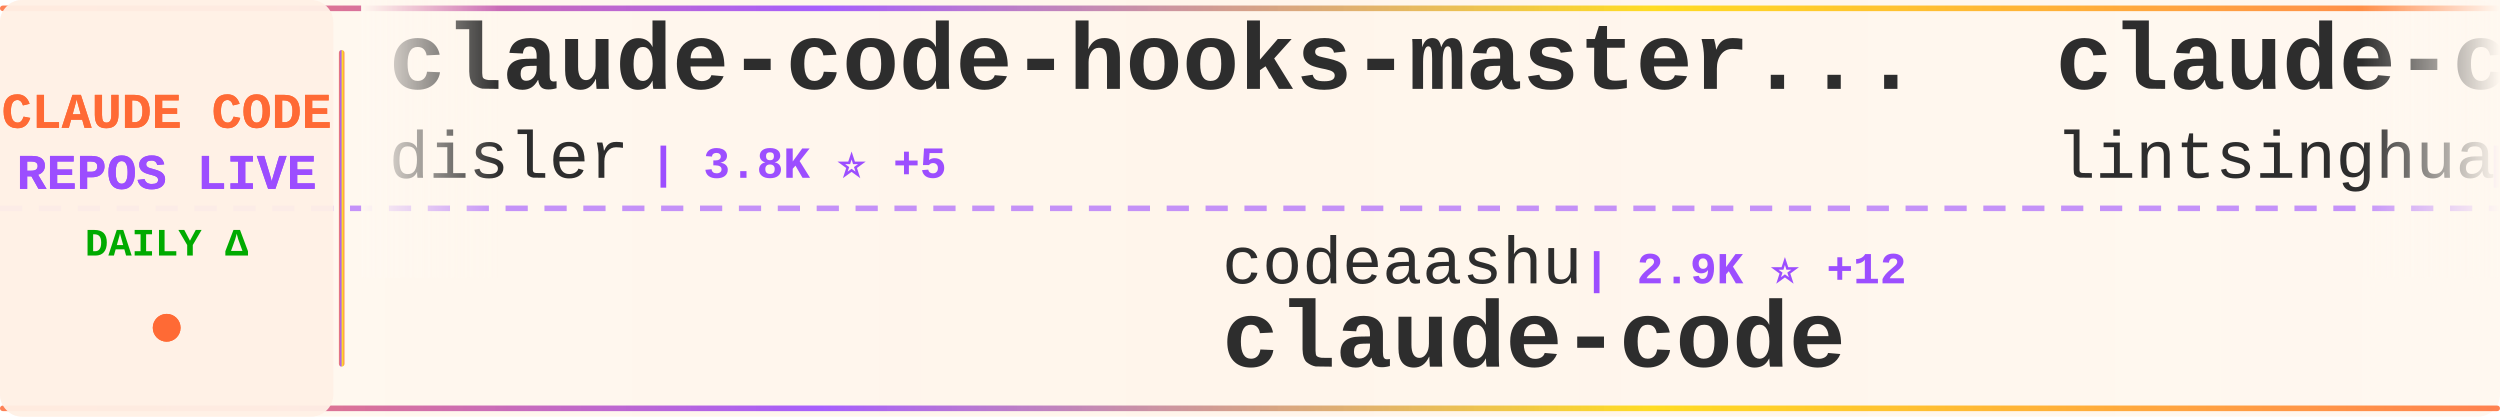
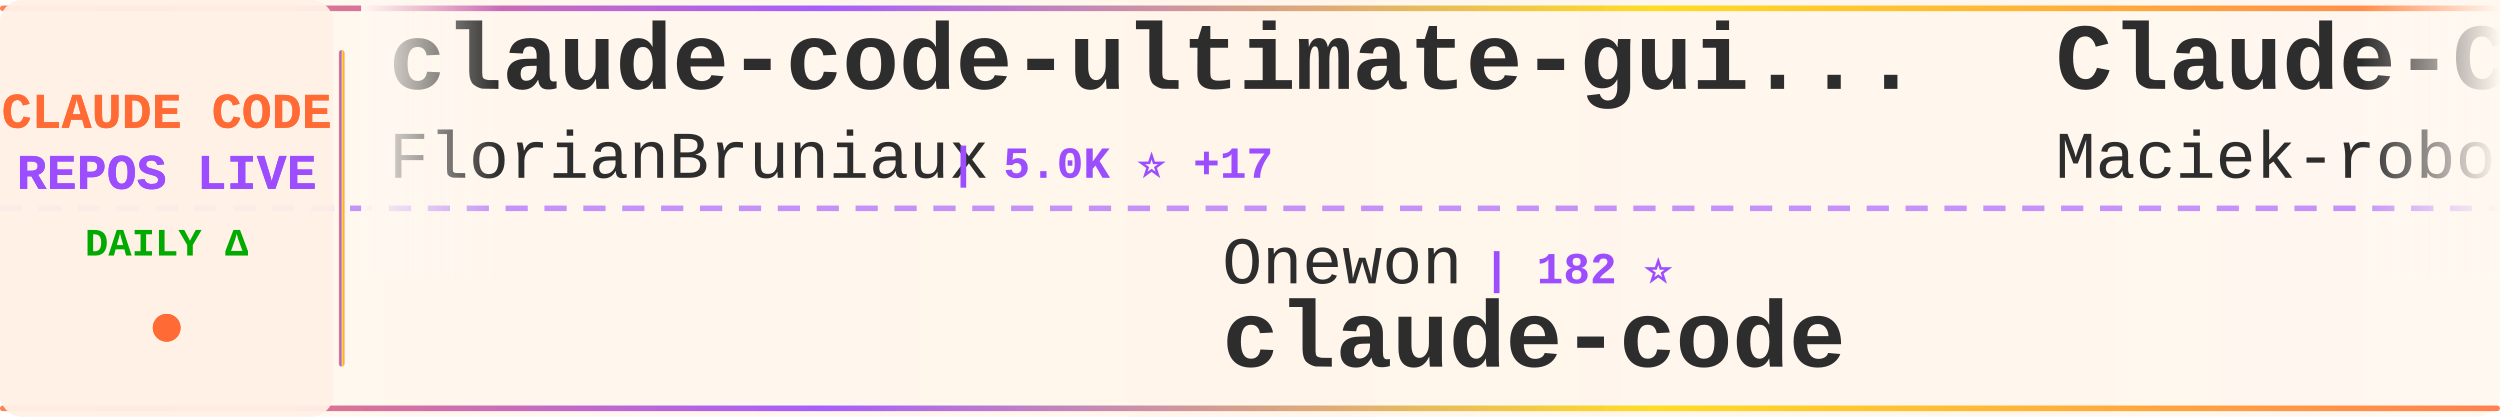
<svg xmlns="http://www.w3.org/2000/svg" width="900" height="150">
  <defs>
    <linearGradient id="tickerBg" x1="0%" y1="0%" x2="100%" y2="0%">
      <stop offset="0%" style="stop-color:#fff8f0;stop-opacity:0.98" />
      <stop offset="50%" style="stop-color:#fff5eb;stop-opacity:1" />
      <stop offset="100%" style="stop-color:#fff8f0;stop-opacity:0.98" />
    </linearGradient>
    <linearGradient id="borderGrad" x1="0%" y1="0%" x2="100%" y2="0%">
      <stop offset="0%" style="stop-color:#FF6B35;stop-opacity:0.85">
        <animate attributeName="stop-opacity" values="0.85;1;0.85" dur="2s" repeatCount="indefinite" />
      </stop>
      <stop offset="33%" style="stop-color:#9C4EFF;stop-opacity:0.9">
        <animate attributeName="stop-opacity" values="0.9;1;0.9" dur="2.2s" repeatCount="indefinite" />
      </stop>
      <stop offset="66%" style="stop-color:#FFD700;stop-opacity:0.85">
        <animate attributeName="stop-opacity" values="0.85;1;0.85" dur="1.8s" repeatCount="indefinite" />
      </stop>
      <stop offset="100%" style="stop-color:#FF6B35;stop-opacity:0.85">
        <animate attributeName="stop-opacity" values="0.85;1;0.85" dur="2s" repeatCount="indefinite" />
      </stop>
    </linearGradient>
    <filter id="textGlow">
      <feGaussianBlur stdDeviation="0.15" result="coloredBlur" />
      <feMerge>
        <feMergeNode in="coloredBlur" />
        <feMergeNode in="SourceGraphic" />
      </feMerge>
    </filter>
    <filter id="metricGlow">
      <feGaussianBlur stdDeviation="0.2" result="coloredBlur" />
      <feMerge>
        <feMergeNode in="coloredBlur" />
        <feMergeNode in="SourceGraphic" />
      </feMerge>
    </filter>
    <linearGradient id="leftFade" x1="0%" y1="0%" x2="100%" y2="0%">
      <stop offset="0%" style="stop-color:#fff8f0;stop-opacity:1" />
      <stop offset="100%" style="stop-color:#fff8f0;stop-opacity:0" />
    </linearGradient>
    <linearGradient id="rightFade" x1="0%" y1="0%" x2="100%" y2="0%">
      <stop offset="0%" style="stop-color:#fff8f0;stop-opacity:0" />
      <stop offset="100%" style="stop-color:#fff8f0;stop-opacity:1" />
    </linearGradient>
  </defs>
  <rect width="900" height="150" fill="url(#tickerBg)" rx="8" />
  <rect x="0" y="2" width="900" height="2" fill="url(#borderGrad)" rx="1" />
  <rect x="0" y="146" width="900" height="2" fill="url(#borderGrad)" rx="1" />
  <line x1="0" y1="75" x2="900" y2="75" stroke="#9C4EFF" stroke-width="2" stroke-dasharray="8 6" opacity="0.6" />
  <rect x="0" y="0" width="120" height="150" fill="#fff0e6" opacity="0.95" rx="8" />
  <text x="60" y="46" font-family="'Courier New', monospace" font-size="18" font-weight="bold" fill="#FF6B35" text-anchor="middle" filter="url(#textGlow)">
    CLAUDE CODE
  </text>
  <text x="60" y="68" font-family="'Courier New', monospace" font-size="18" font-weight="bold" fill="#9C4EFF" text-anchor="middle" filter="url(#textGlow)">
    REPOS LIVE
  </text>
  <text x="60" y="92" font-family="'Courier New', monospace" font-size="14" font-weight="bold" fill="#00aa00" text-anchor="middle">
    DAILY Δ
  </text>
  <circle cx="60" cy="118" r="5" fill="#FF6B35" filter="url(#metricGlow)">
    <animate attributeName="r" values="4;6;4" dur="1.5s" repeatCount="indefinite" />
    <animate attributeName="opacity" values="0.6;1;0.6" dur="1.5s" repeatCount="indefinite" />
  </circle>
  <rect x="122" y="18" width="2" height="114" fill="url(#borderGrad)" rx="1" />
  <clipPath id="tickerClip">
    <rect x="130" y="0" width="770" height="150" />
  </clipPath>
  <g clip-path="url(#tickerClip)">
    <g id="tickerItems">
      <animateTransform attributeName="transform" attributeType="XML" type="translate" from="0 0" to="-3000 0" dur="54s" repeatCount="indefinite" />
      <g transform="translate(0, 0)">
-         <text x="140" y="32" font-family="'Courier New', monospace" font-size="34" font-weight="bold" fill="#2d2d2d">claude-code-hooks-master...</text>
-         <text x="140" y="64" font-family="'Courier New', monospace" font-size="24" font-weight="normal" fill="#2d2d2d" opacity="1.0">disler</text>
-         <text x="234" y="64" font-family="'Courier New', monospace" font-size="16" font-weight="bold" fill="#9C4EFF"> | 3.8K ⭐ +5</text>
+         <text x="140" y="32" font-family="'Courier New', monospace" font-size="34" font-weight="bold" fill="#2d2d2d">claude-code-ultimate-gui...</text>
+         <text x="140" y="64" font-family="'Courier New', monospace" font-size="24" font-weight="normal" fill="#2d2d2d" opacity="1.0">FlorianBruniaux</text>
+         <text x="342" y="64" font-family="'Courier New', monospace" font-size="16" font-weight="bold" fill="#9C4EFF"> | 5.0K ⭐ +17</text>
      </g>
      <g transform="translate(300, 0)">
-         <text x="140" y="102" font-family="'Courier New', monospace" font-size="24" font-weight="normal" fill="#2d2d2d" opacity="1.0">codeaashu</text>
-         <text x="270" y="102" font-family="'Courier New', monospace" font-size="16" font-weight="bold" fill="#9C4EFF"> | 2.9K ⭐ +12</text>
+         <text x="140" y="102" font-family="'Courier New', monospace" font-size="24" font-weight="normal" fill="#2d2d2d" opacity="1.0">Onewon</text>
+         <text x="234" y="102" font-family="'Courier New', monospace" font-size="16" font-weight="bold" fill="#9C4EFF"> | 182 ⭐</text>
        <text x="140" y="132" font-family="'Courier New', monospace" font-size="34" font-weight="bold" fill="#2d2d2d">claude-code</text>
      </g>
      <g transform="translate(600, 0)">
-         <text x="140" y="32" font-family="'Courier New', monospace" font-size="34" font-weight="bold" fill="#2d2d2d">claude-code-book</text>
-         <text x="140" y="64" font-family="'Courier New', monospace" font-size="24" font-weight="normal" fill="#2d2d2d" opacity="1.0">lintsinghua</text>
-         <text x="294" y="64" font-family="'Courier New', monospace" font-size="16" font-weight="bold" fill="#9C4EFF"> | 3.7K ⭐ +12</text>
+         <text x="140" y="32" font-family="'Courier New', monospace" font-size="34" font-weight="bold" fill="#2d2d2d">Claude-Code-Usage-Monito...</text>
+         <text x="140" y="64" font-family="'Courier New', monospace" font-size="24" font-weight="normal" fill="#2d2d2d" opacity="1.0">Maciek-roboblog</text>
+         <text x="342" y="64" font-family="'Courier New', monospace" font-size="16" font-weight="bold" fill="#9C4EFF"> | 8.2K ⭐ +3</text>
      </g>
      <g transform="translate(900, 0)">
+         <text x="140" y="102" font-family="'Courier New', monospace" font-size="24" font-weight="normal" fill="#2d2d2d" opacity="1.0">anthropics</text>
+         <text x="282" y="102" font-family="'Courier New', monospace" font-size="16" font-weight="bold" fill="#9C4EFF"> | 874 ⭐ +3</text>
+         <text x="140" y="132" font-family="'Courier New', monospace" font-size="34" font-weight="bold" fill="#2d2d2d">claude-code-base-action</text>
+       </g>
+       <g transform="translate(1200, 0)">
+         <text x="140" y="32" font-family="'Courier New', monospace" font-size="34" font-weight="bold" fill="#2d2d2d">my-claude-code-setup</text>
+         <text x="140" y="64" font-family="'Courier New', monospace" font-size="24" font-weight="normal" fill="#2d2d2d" opacity="1.0">centminmod</text>
+         <text x="282" y="64" font-family="'Courier New', monospace" font-size="16" font-weight="bold" fill="#9C4EFF"> | 2.4K ⭐ +1</text>
+       </g>
+       <g transform="translate(1500, 0)">
        <text x="140" y="102" font-family="'Courier New', monospace" font-size="24" font-weight="normal" fill="#2d2d2d" opacity="1.0">rohitg00</text>
-         <text x="258" y="102" font-family="'Courier New', monospace" font-size="16" font-weight="bold" fill="#9C4EFF"> | 2.0K ⭐ +11</text>
+         <text x="258" y="102" font-family="'Courier New', monospace" font-size="16" font-weight="bold" fill="#9C4EFF"> | 2.1K ⭐ +11</text>
        <text x="140" y="132" font-family="'Courier New', monospace" font-size="34" font-weight="bold" fill="#2d2d2d">awesome-claude-code-tool...</text>
      </g>
-       <g transform="translate(1200, 0)">
-         <text x="140" y="32" font-family="'Courier New', monospace" font-size="34" font-weight="bold" fill="#2d2d2d">claude-code-spec-workflo...</text>
-         <text x="140" y="64" font-family="'Courier New', monospace" font-size="24" font-weight="normal" fill="#2d2d2d" opacity="1.0">Pimzino</text>
-         <text x="246" y="64" font-family="'Courier New', monospace" font-size="16" font-weight="bold" fill="#9C4EFF"> | 3.8K ⭐ +1</text>
-       </g>
-       <g transform="translate(1500, 0)">
-         <text x="140" y="102" font-family="'Courier New', monospace" font-size="24" font-weight="normal" fill="#2d2d2d" opacity="1.0">jarmuine</text>
-         <text x="258" y="102" font-family="'Courier New', monospace" font-size="16" font-weight="bold" fill="#9C4EFF"> | 2.2K ⭐ +2</text>
-         <text x="140" y="132" font-family="'Courier New', monospace" font-size="34" font-weight="bold" fill="#2d2d2d">claude-code</text>
-       </g>
      <g transform="translate(1800, 0)">
-         <text x="140" y="32" font-family="'Courier New', monospace" font-size="34" font-weight="bold" fill="#2d2d2d">claude-code-cli</text>
-         <text x="140" y="64" font-family="'Courier New', monospace" font-size="24" font-weight="normal" fill="#2d2d2d" opacity="1.0">huangserva</text>
-         <text x="282" y="64" font-family="'Courier New', monospace" font-size="16" font-weight="bold" fill="#9C4EFF"> | 604 ⭐</text>
+         <text x="140" y="32" font-family="'Courier New', monospace" font-size="34" font-weight="bold" fill="#2d2d2d">ECC</text>
+         <text x="140" y="64" font-family="'Courier New', monospace" font-size="24" font-weight="normal" fill="#2d2d2d" opacity="1.0">affaan-m</text>
+         <text x="258" y="64" font-family="'Courier New', monospace" font-size="16" font-weight="bold" fill="#9C4EFF"> | 215.4K ⭐ +616</text>
      </g>
      <g transform="translate(2100, 0)">
-         <text x="140" y="102" font-family="'Courier New', monospace" font-size="24" font-weight="normal" fill="#2d2d2d" opacity="1.0">ghuntley</text>
-         <text x="258" y="102" font-family="'Courier New', monospace" font-size="16" font-weight="bold" fill="#9C4EFF"> | 983 ⭐ +1</text>
-         <text x="140" y="132" font-family="'Courier New', monospace" font-size="34" font-weight="bold" fill="#2d2d2d">claude-code-source-code-...</text>
+         <text x="140" y="102" font-family="'Courier New', monospace" font-size="24" font-weight="normal" fill="#2d2d2d" opacity="1.0">Pimzino</text>
+         <text x="246" y="102" font-family="'Courier New', monospace" font-size="16" font-weight="bold" fill="#9C4EFF"> | 3.8K ⭐ +1</text>
+         <text x="140" y="132" font-family="'Courier New', monospace" font-size="34" font-weight="bold" fill="#2d2d2d">claude-code-spec-workflo...</text>
      </g>
      <g transform="translate(2400, 0)">
-         <text x="140" y="32" font-family="'Courier New', monospace" font-size="34" font-weight="bold" fill="#2d2d2d">claude-code-source-build</text>
-         <text x="140" y="64" font-family="'Courier New', monospace" font-size="24" font-weight="normal" fill="#2d2d2d" opacity="1.0">andrew-kramer-inno</text>
-         <text x="378" y="64" font-family="'Courier New', monospace" font-size="16" font-weight="bold" fill="#9C4EFF"> | 591 ⭐</text>
+         <text x="140" y="32" font-family="'Courier New', monospace" font-size="34" font-weight="bold" fill="#2d2d2d">claude-code-analysis</text>
+         <text x="140" y="64" font-family="'Courier New', monospace" font-size="24" font-weight="normal" fill="#2d2d2d" opacity="1.0">liuup</text>
+         <text x="222" y="64" font-family="'Courier New', monospace" font-size="16" font-weight="bold" fill="#9C4EFF"> | 3.1K ⭐ +18</text>
      </g>
      <g transform="translate(2700, 0)">
-         <text x="140" y="102" font-family="'Courier New', monospace" font-size="24" font-weight="normal" fill="#2d2d2d" opacity="1.0">T-Lab-CUHKSZ</text>
-         <text x="306" y="102" font-family="'Courier New', monospace" font-size="16" font-weight="bold" fill="#9C4EFF"> | 318 ⭐</text>
-         <text x="140" y="132" font-family="'Courier New', monospace" font-size="34" font-weight="bold" fill="#2d2d2d">claude-code</text>
+         <text x="140" y="102" font-family="'Courier New', monospace" font-size="24" font-weight="normal" fill="#2d2d2d" opacity="1.0">jeremylongshore</text>
+         <text x="342" y="102" font-family="'Courier New', monospace" font-size="16" font-weight="bold" fill="#9C4EFF"> | 2.4K ⭐ +6</text>
+         <text x="140" y="132" font-family="'Courier New', monospace" font-size="34" font-weight="bold" fill="#2d2d2d">claude-code-plugins-plus...</text>
      </g>
      <g transform="translate(3000, 0)">
-         <text x="140" y="32" font-family="'Courier New', monospace" font-size="34" font-weight="bold" fill="#2d2d2d">claude-code-hooks-master...</text>
-         <text x="140" y="64" font-family="'Courier New', monospace" font-size="24" font-weight="normal" fill="#2d2d2d" opacity="1.0">disler</text>
-         <text x="234" y="64" font-family="'Courier New', monospace" font-size="16" font-weight="bold" fill="#9C4EFF"> | 3.8K ⭐ +5</text>
+         <text x="140" y="32" font-family="'Courier New', monospace" font-size="34" font-weight="bold" fill="#2d2d2d">claude-code-ultimate-gui...</text>
+         <text x="140" y="64" font-family="'Courier New', monospace" font-size="24" font-weight="normal" fill="#2d2d2d" opacity="1.0">FlorianBruniaux</text>
+         <text x="342" y="64" font-family="'Courier New', monospace" font-size="16" font-weight="bold" fill="#9C4EFF"> | 5.0K ⭐ +17</text>
      </g>
      <g transform="translate(3300, 0)">
-         <text x="140" y="102" font-family="'Courier New', monospace" font-size="24" font-weight="normal" fill="#2d2d2d" opacity="1.0">codeaashu</text>
-         <text x="270" y="102" font-family="'Courier New', monospace" font-size="16" font-weight="bold" fill="#9C4EFF"> | 2.9K ⭐ +12</text>
+         <text x="140" y="102" font-family="'Courier New', monospace" font-size="24" font-weight="normal" fill="#2d2d2d" opacity="1.0">Onewon</text>
+         <text x="234" y="102" font-family="'Courier New', monospace" font-size="16" font-weight="bold" fill="#9C4EFF"> | 182 ⭐</text>
        <text x="140" y="132" font-family="'Courier New', monospace" font-size="34" font-weight="bold" fill="#2d2d2d">claude-code</text>
      </g>
      <g transform="translate(3600, 0)">
-         <text x="140" y="32" font-family="'Courier New', monospace" font-size="34" font-weight="bold" fill="#2d2d2d">claude-code-book</text>
-         <text x="140" y="64" font-family="'Courier New', monospace" font-size="24" font-weight="normal" fill="#2d2d2d" opacity="1.0">lintsinghua</text>
-         <text x="294" y="64" font-family="'Courier New', monospace" font-size="16" font-weight="bold" fill="#9C4EFF"> | 3.7K ⭐ +12</text>
+         <text x="140" y="32" font-family="'Courier New', monospace" font-size="34" font-weight="bold" fill="#2d2d2d">Claude-Code-Usage-Monito...</text>
+         <text x="140" y="64" font-family="'Courier New', monospace" font-size="24" font-weight="normal" fill="#2d2d2d" opacity="1.0">Maciek-roboblog</text>
+         <text x="342" y="64" font-family="'Courier New', monospace" font-size="16" font-weight="bold" fill="#9C4EFF"> | 8.2K ⭐ +3</text>
      </g>
      <g transform="translate(3900, 0)">
-         <text x="140" y="102" font-family="'Courier New', monospace" font-size="24" font-weight="normal" fill="#2d2d2d" opacity="1.0">rohitg00</text>
-         <text x="258" y="102" font-family="'Courier New', monospace" font-size="16" font-weight="bold" fill="#9C4EFF"> | 2.0K ⭐ +11</text>
-         <text x="140" y="132" font-family="'Courier New', monospace" font-size="34" font-weight="bold" fill="#2d2d2d">awesome-claude-code-tool...</text>
+         <text x="140" y="102" font-family="'Courier New', monospace" font-size="24" font-weight="normal" fill="#2d2d2d" opacity="1.0">anthropics</text>
+         <text x="282" y="102" font-family="'Courier New', monospace" font-size="16" font-weight="bold" fill="#9C4EFF"> | 874 ⭐ +3</text>
+         <text x="140" y="132" font-family="'Courier New', monospace" font-size="34" font-weight="bold" fill="#2d2d2d">claude-code-base-action</text>
      </g>
    </g>
  </g>
  <rect x="130" y="0" width="50" height="100" fill="url(#leftFade)" />
  <rect x="850" y="0" width="50" height="100" fill="url(#rightFade)" />
</svg>
